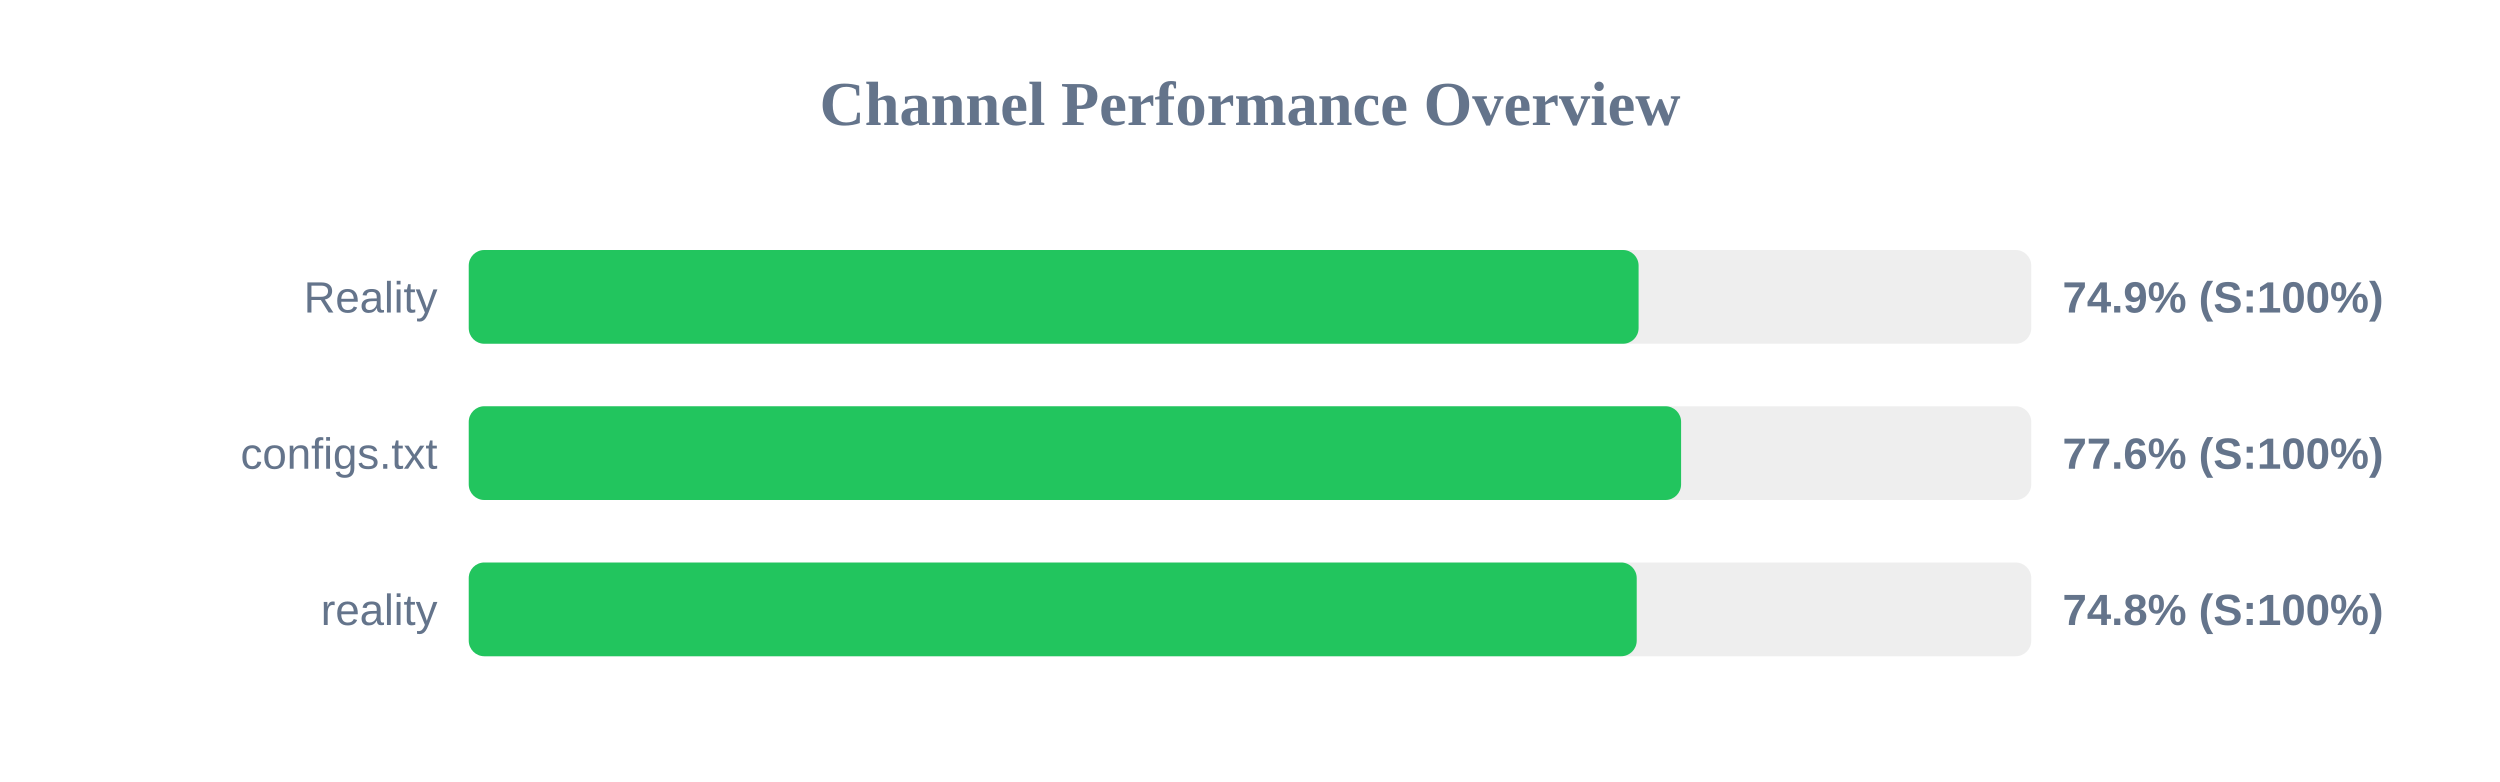
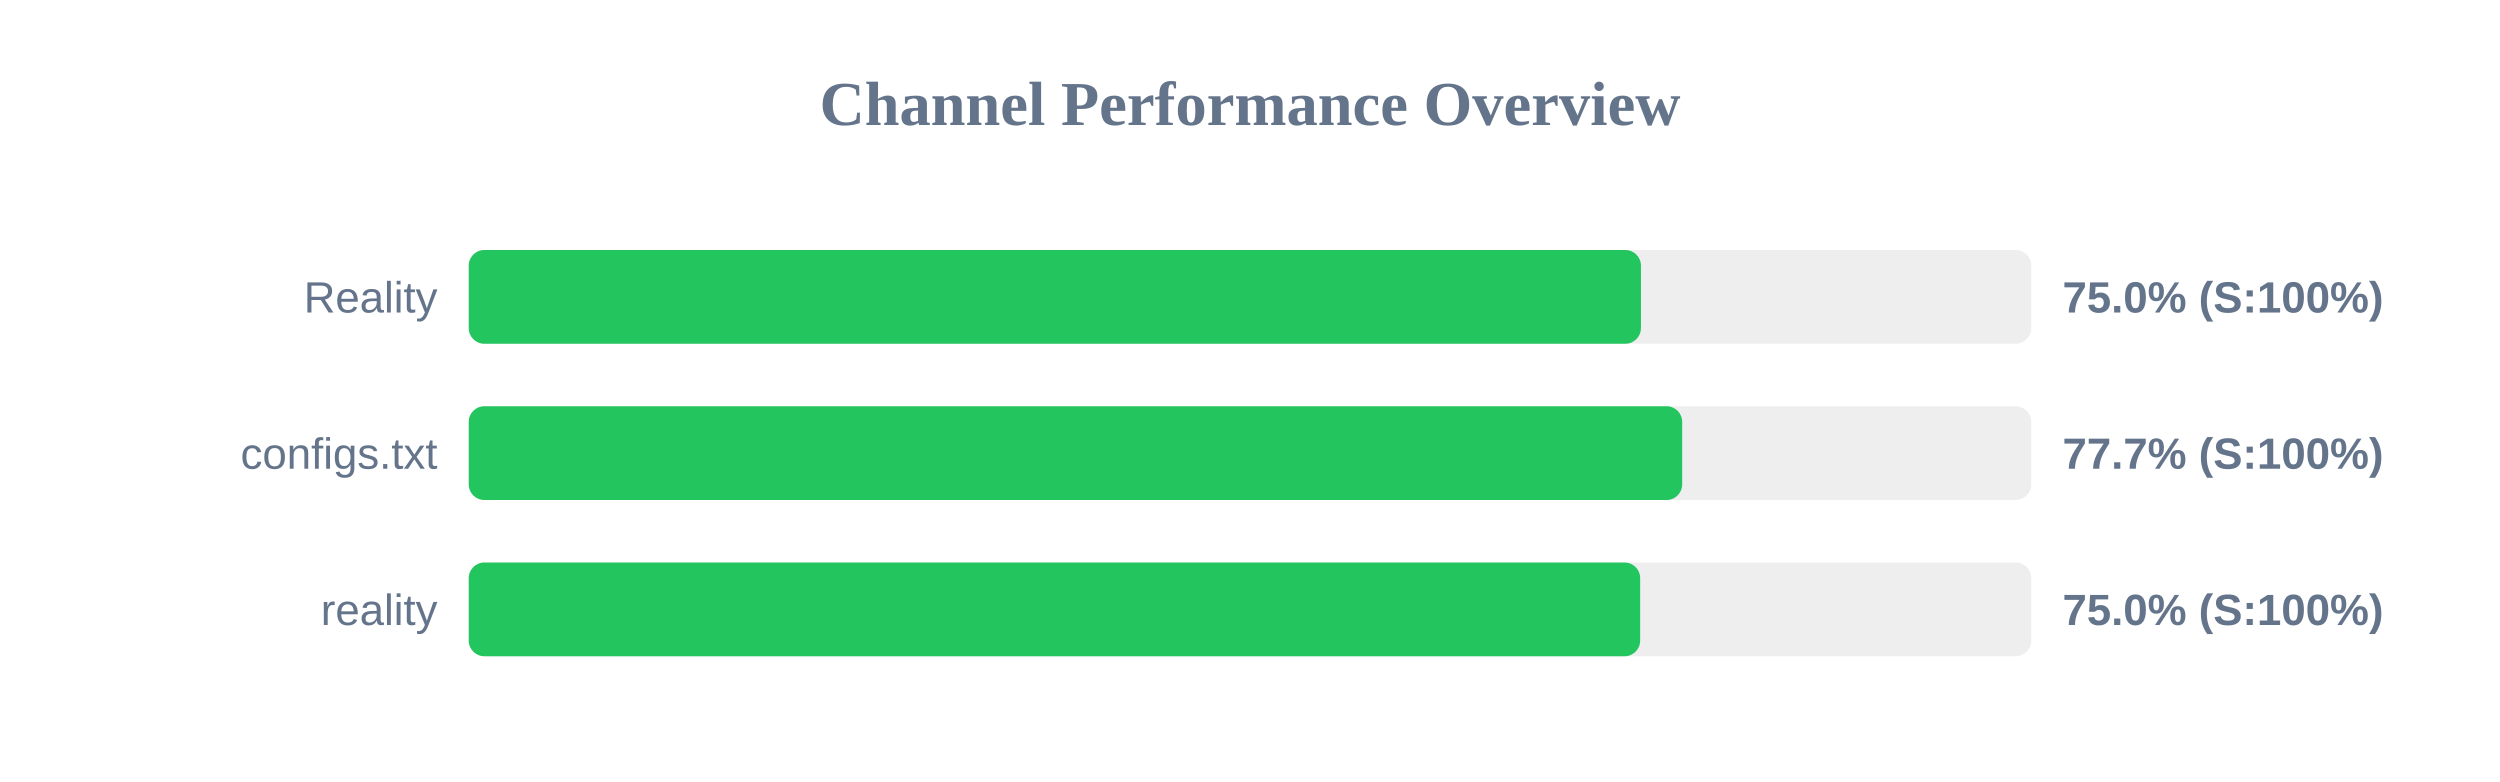
<svg xmlns="http://www.w3.org/2000/svg" width="800" height="250" version="1.1">
  <style>
        .row { font: 14px Arial; fill: #64748b; }
        .score { font: bold 14px Arial; fill: #64748b; }
    </style>
  <text x="400" y="40" text-anchor="middle" font-size="20px" font-weight="bold" fill="#64748b">Channel Performance Overview</text>
  <rect x="150" y="80" width="500" height="30" fill="#eee" rx="5" />
-   <rect x="150" y="80" width="374.35" height="30" fill="#22c55e" rx="5" />
+   <rect x="150" y="80" width="375.1" height="30" fill="#22c55e" rx="5" />
  <text x="140" y="100" text-anchor="end" class="row">Reality</text>
-   <text x="660" y="100" text-anchor="start" class="score">74.9% (S:100%)</text>
+   <text x="660" y="100" text-anchor="start" class="score">75.0% (S:100%)</text>
  <rect x="150" y="130" width="500" height="30" fill="#eee" rx="5" />
-   <rect x="150" y="130" width="387.95" height="30" fill="#22c55e" rx="5" />
+   <rect x="150" y="130" width="388.3" height="30" fill="#22c55e" rx="5" />
  <text x="140" y="150" text-anchor="end" class="row">configs.txt</text>
-   <text x="660" y="150" text-anchor="start" class="score">77.6% (S:100%)</text>
+   <text x="660" y="150" text-anchor="start" class="score">77.7% (S:100%)</text>
  <rect x="150" y="180" width="500" height="30" fill="#eee" rx="5" />
-   <rect x="150" y="180" width="373.75" height="30" fill="#22c55e" rx="5" />
+   <rect x="150" y="180" width="374.85" height="30" fill="#22c55e" rx="5" />
  <text x="140" y="200" text-anchor="end" class="row">reality</text>
-   <text x="660" y="200" text-anchor="start" class="score">74.8% (S:100%)</text>
+   <text x="660" y="200" text-anchor="start" class="score">75.0% (S:100%)</text>
</svg>
